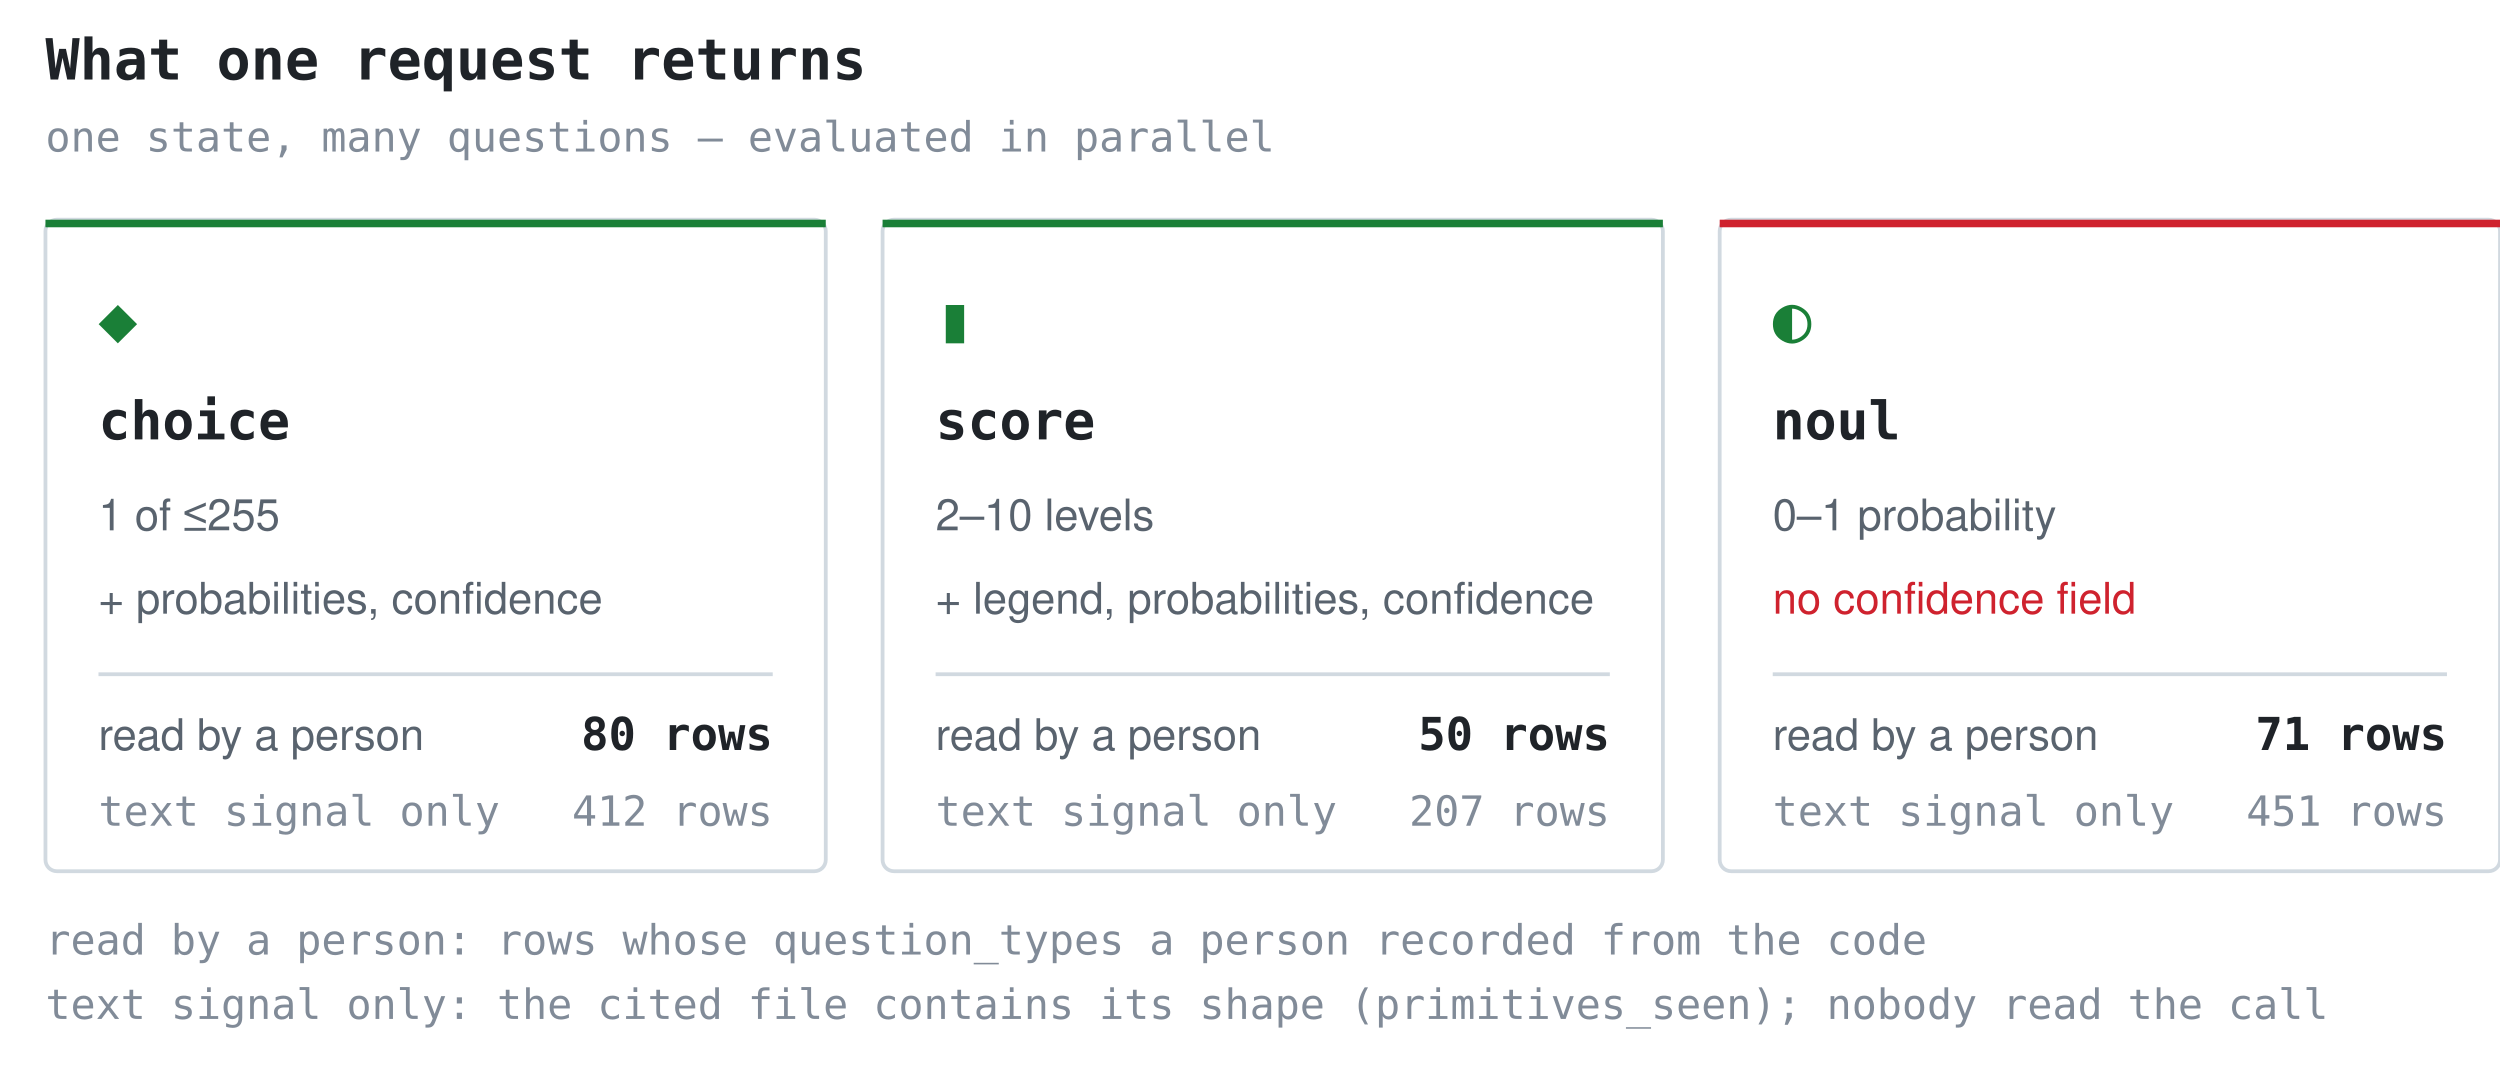
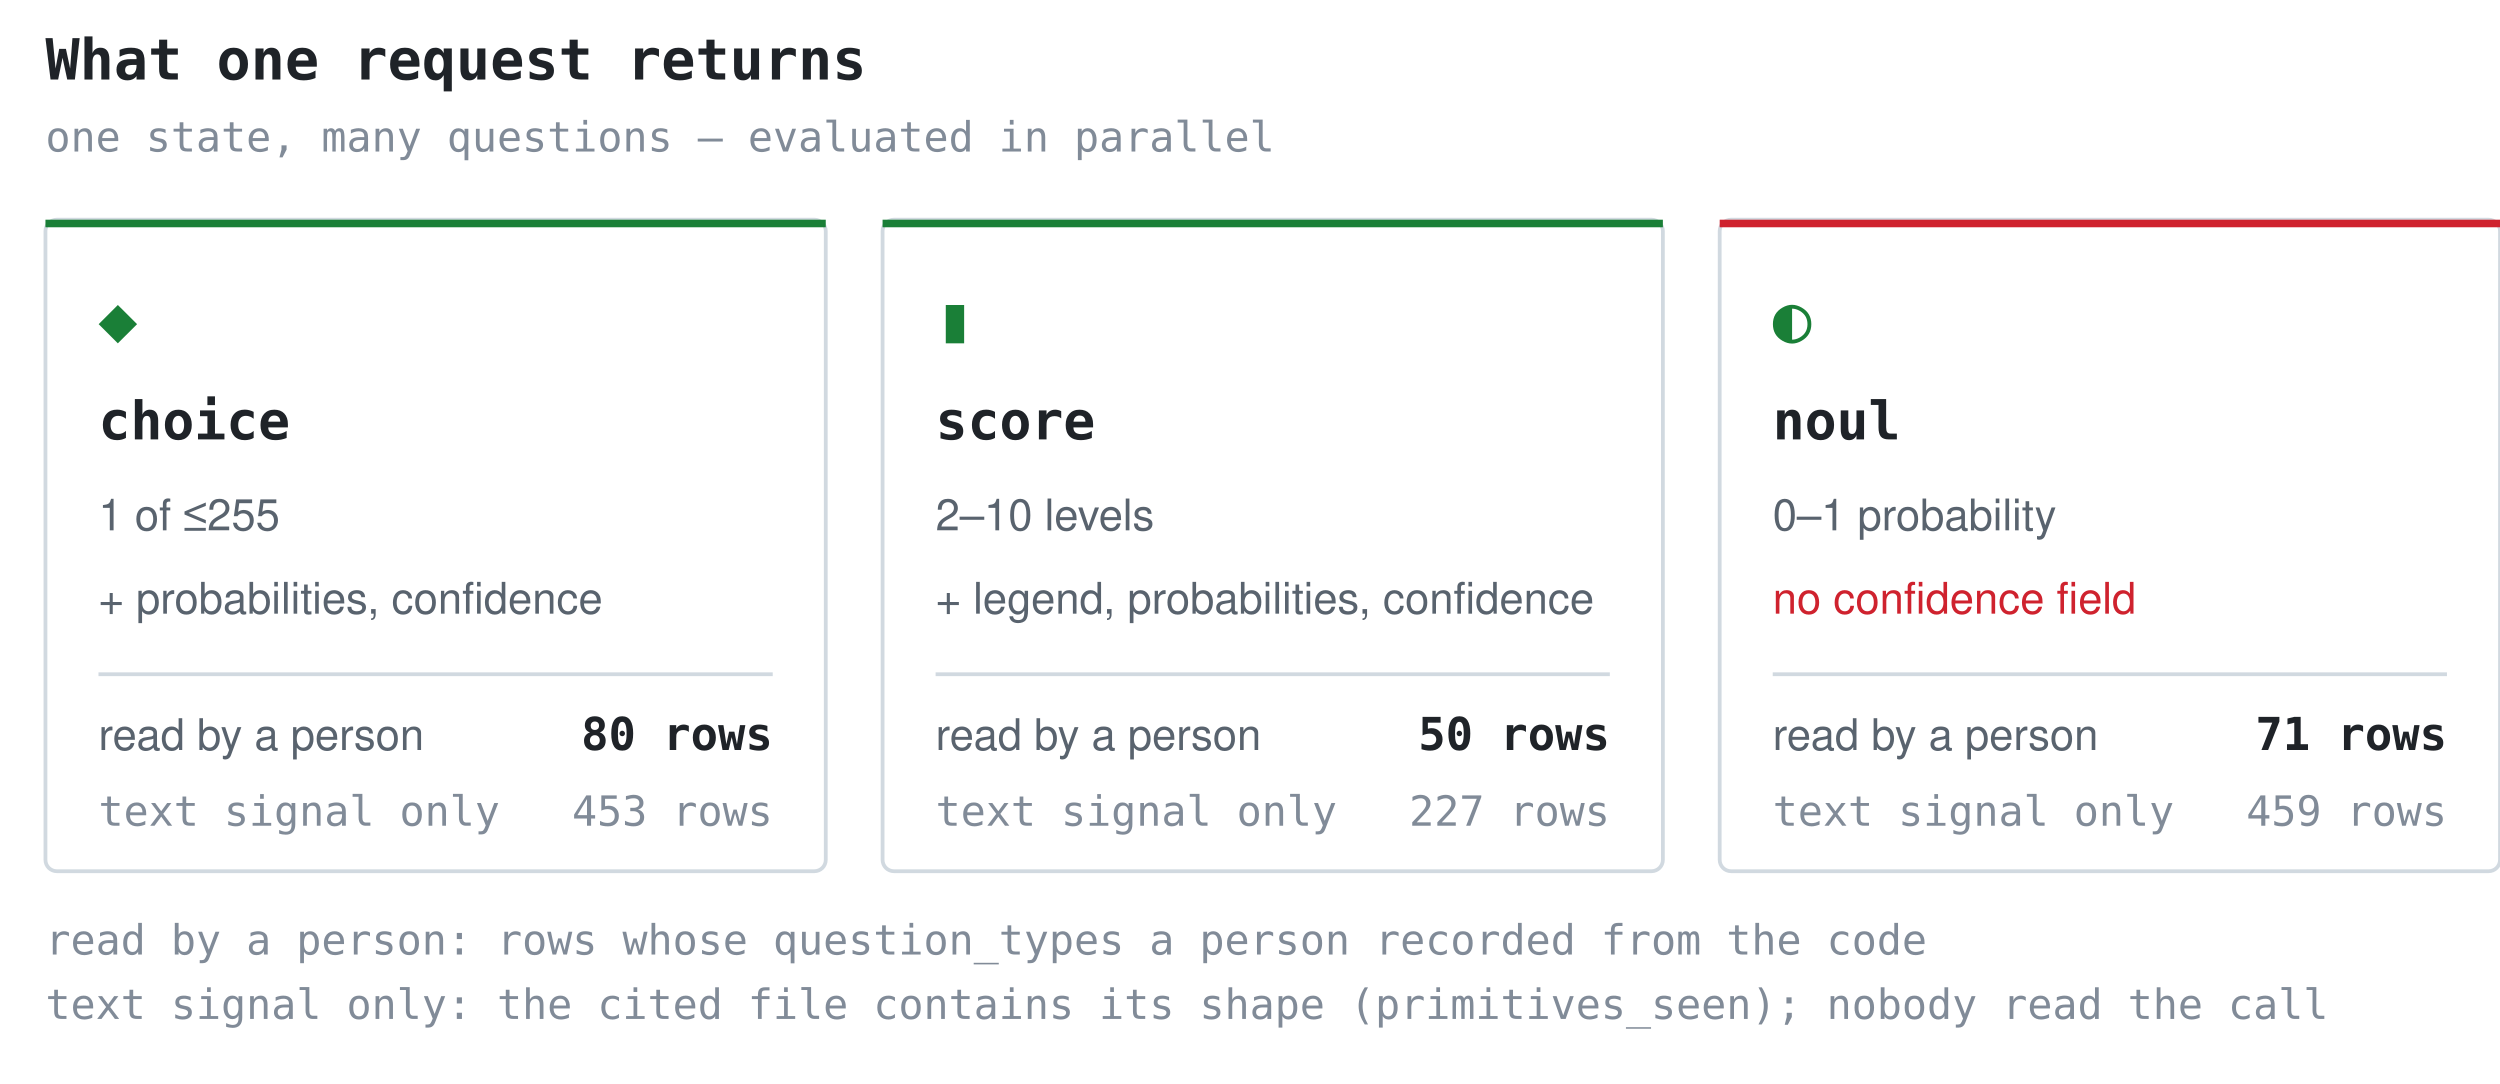
<svg xmlns="http://www.w3.org/2000/svg" width="660" height="286" viewBox="0 0 660 286" role="img" aria-label="What one request returns">
  <style>.t{font:600 15px ui-monospace,SFMono-Regular,'SF Mono',Menlo,Consolas,monospace;fill:#1f2328}.g{font:17px ui-monospace,SFMono-Regular,'SF Mono',Menlo,Consolas,monospace;fill:#1a7f37}.n{font:600 14px ui-monospace,SFMono-Regular,'SF Mono',Menlo,Consolas,monospace;fill:#1f2328}.d{font:11.5px -apple-system,BlinkMacSystemFont,'Segoe UI',Helvetica,Arial,sans-serif;fill:#59636e}.w{font:11.5px -apple-system,BlinkMacSystemFont,'Segoe UI',Helvetica,Arial,sans-serif;fill:#cf222e}.k{font:11px ui-monospace,SFMono-Regular,'SF Mono',Menlo,Consolas,monospace;fill:#818b98}.c{font:600 12px ui-monospace,SFMono-Regular,'SF Mono',Menlo,Consolas,monospace;fill:#1f2328}</style>
  <text x="12" y="21" class="t">What one request returns</text>
  <text x="12" y="40" class="k">one state, many questions — evaluated in parallel</text>
  <rect x="12" y="58" width="206" height="172" rx="3" fill="none" stroke="#d1d9e0" />
  <rect x="12" y="58" width="206" height="2" fill="#1a7f37" />
  <text x="26" y="90" class="g">◆</text>
  <text x="26" y="116" class="n">choice</text>
  <text x="26" y="140" class="d">1 of ≤255</text>
  <text x="26" y="162" class="d">+ probabilities, confidence</text>
  <line x1="26" y1="178" x2="204" y2="178" stroke="#d1d9e0" stroke-width="1" />
  <text x="26" y="198" class="d">read by a person</text>
  <text x="204" y="198" class="c" text-anchor="end">80 rows</text>
  <text x="26" y="218" class="k">text signal only</text>
-   <text x="204" y="218" class="k" text-anchor="end">412 rows</text>
+   <text x="204" y="218" class="k" text-anchor="end">453 rows</text>
  <rect x="233" y="58" width="206" height="172" rx="3" fill="none" stroke="#d1d9e0" />
  <rect x="233" y="58" width="206" height="2" fill="#1a7f37" />
  <text x="247" y="90" class="g">▮</text>
  <text x="247" y="116" class="n">score</text>
  <text x="247" y="140" class="d">2–10 levels</text>
  <text x="247" y="162" class="d">+ legend, probabilities, confidence</text>
  <line x1="247" y1="178" x2="425" y2="178" stroke="#d1d9e0" stroke-width="1" />
  <text x="247" y="198" class="d">read by a person</text>
  <text x="425" y="198" class="c" text-anchor="end">50 rows</text>
  <text x="247" y="218" class="k">text signal only</text>
-   <text x="425" y="218" class="k" text-anchor="end">207 rows</text>
+   <text x="425" y="218" class="k" text-anchor="end">227 rows</text>
  <rect x="454" y="58" width="206" height="172" rx="3" fill="none" stroke="#d1d9e0" />
  <rect x="454" y="58" width="206" height="2" fill="#cf222e" />
  <text x="468" y="90" class="g">◐</text>
  <text x="468" y="116" class="n">noul</text>
  <text x="468" y="140" class="d">0–1 probability</text>
  <text x="468" y="162" class="w">no confidence field</text>
  <line x1="468" y1="178" x2="646" y2="178" stroke="#d1d9e0" stroke-width="1" />
  <text x="468" y="198" class="d">read by a person</text>
  <text x="646" y="198" class="c" text-anchor="end">71 rows</text>
  <text x="468" y="218" class="k">text signal only</text>
-   <text x="646" y="218" class="k" text-anchor="end">451 rows</text>
+   <text x="646" y="218" class="k" text-anchor="end">459 rows</text>
  <text x="12" y="252" class="k">read by a person: rows whose question_types a person recorded from the code</text>
  <text x="12" y="269" class="k">text signal only: the cited file contains its shape (primitives_seen); nobody read the call</text>
</svg>
